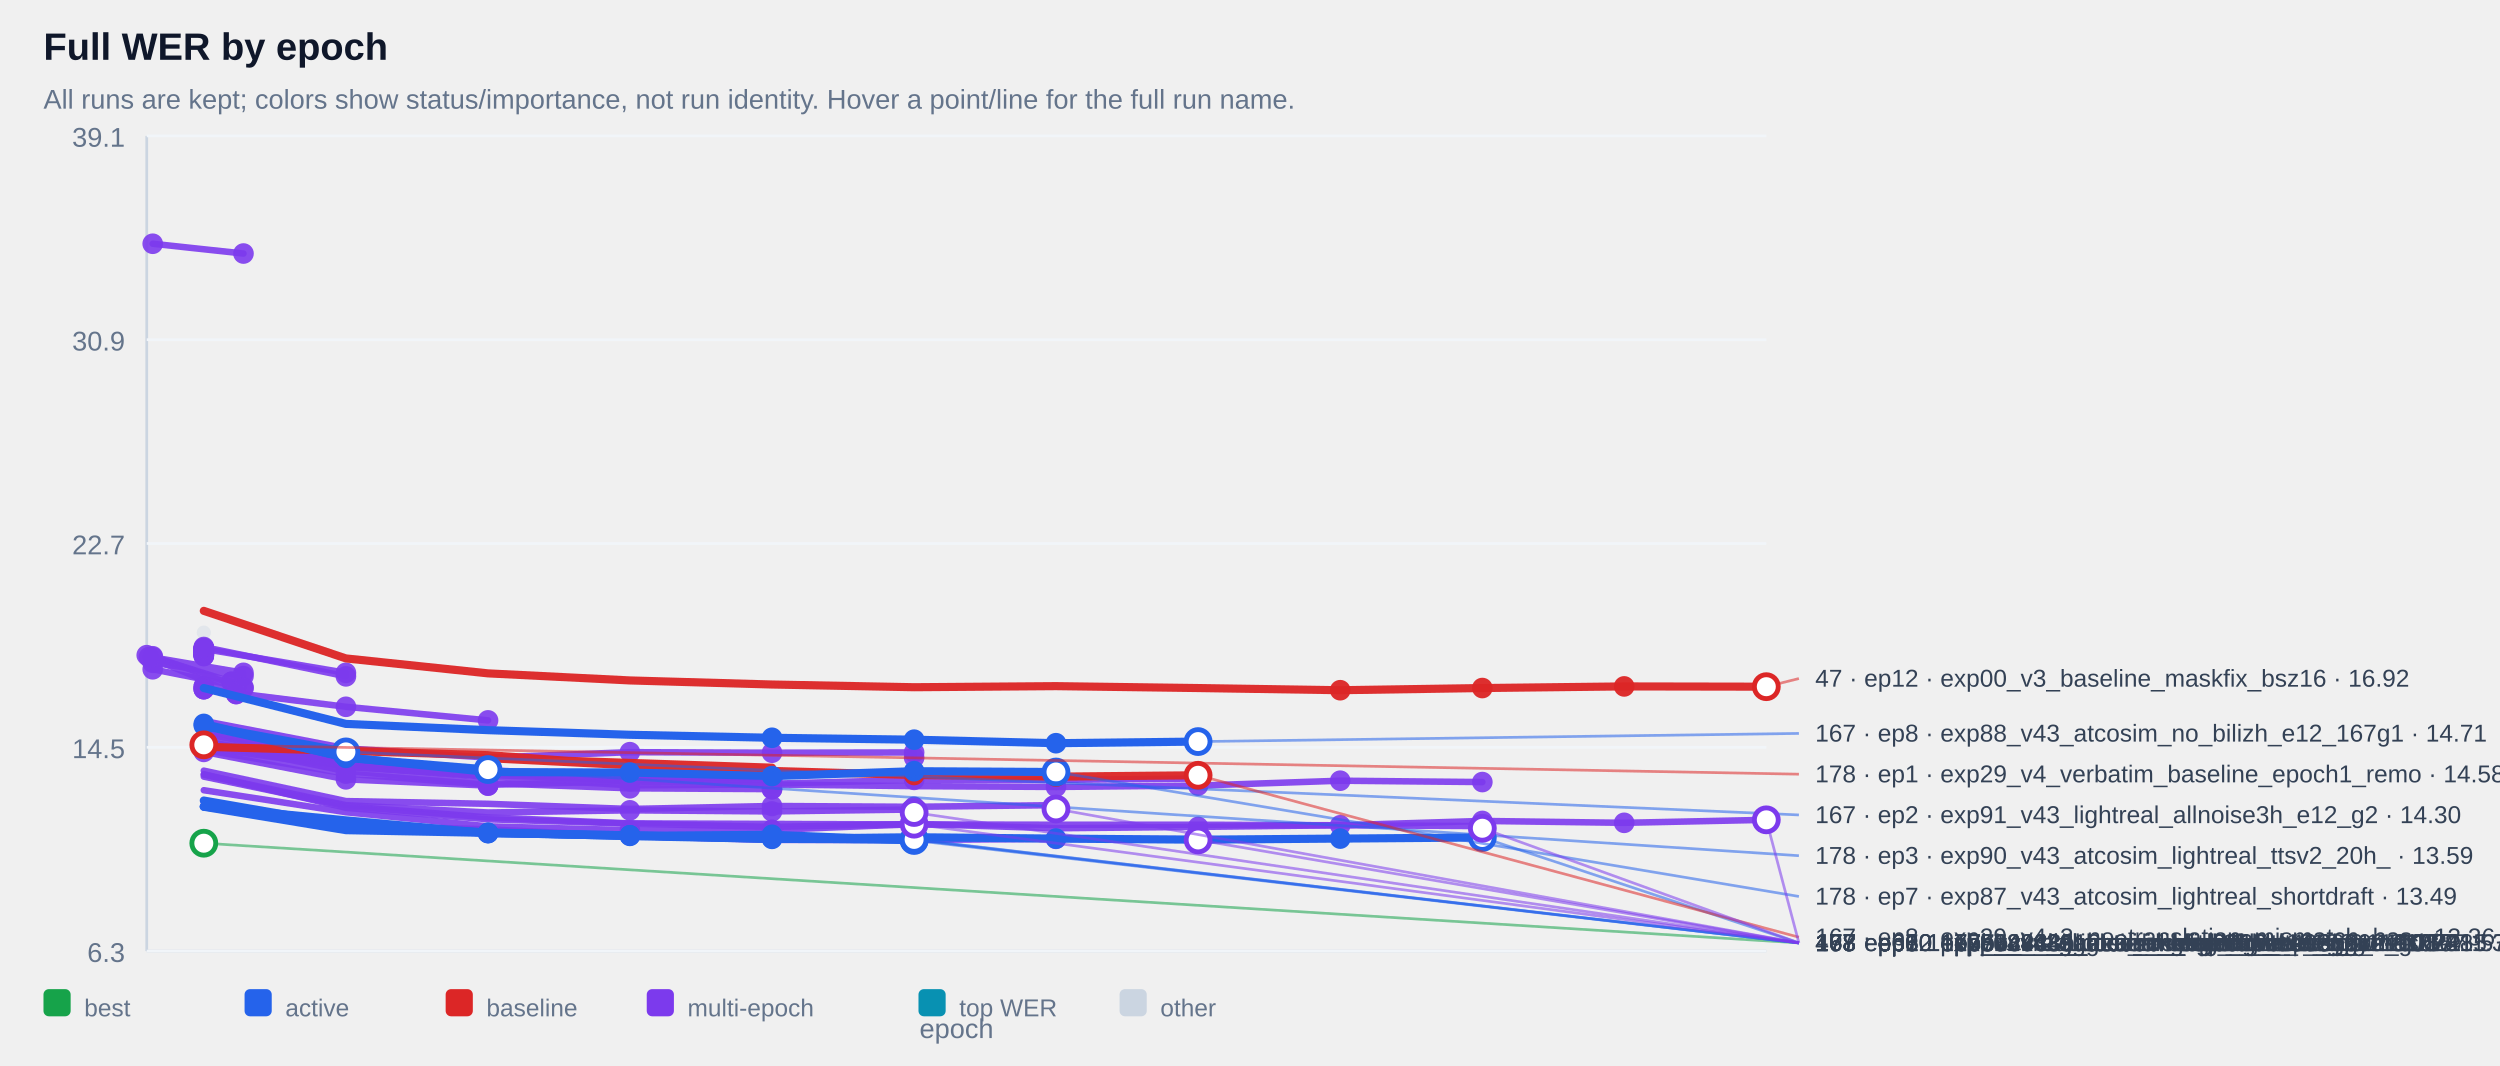
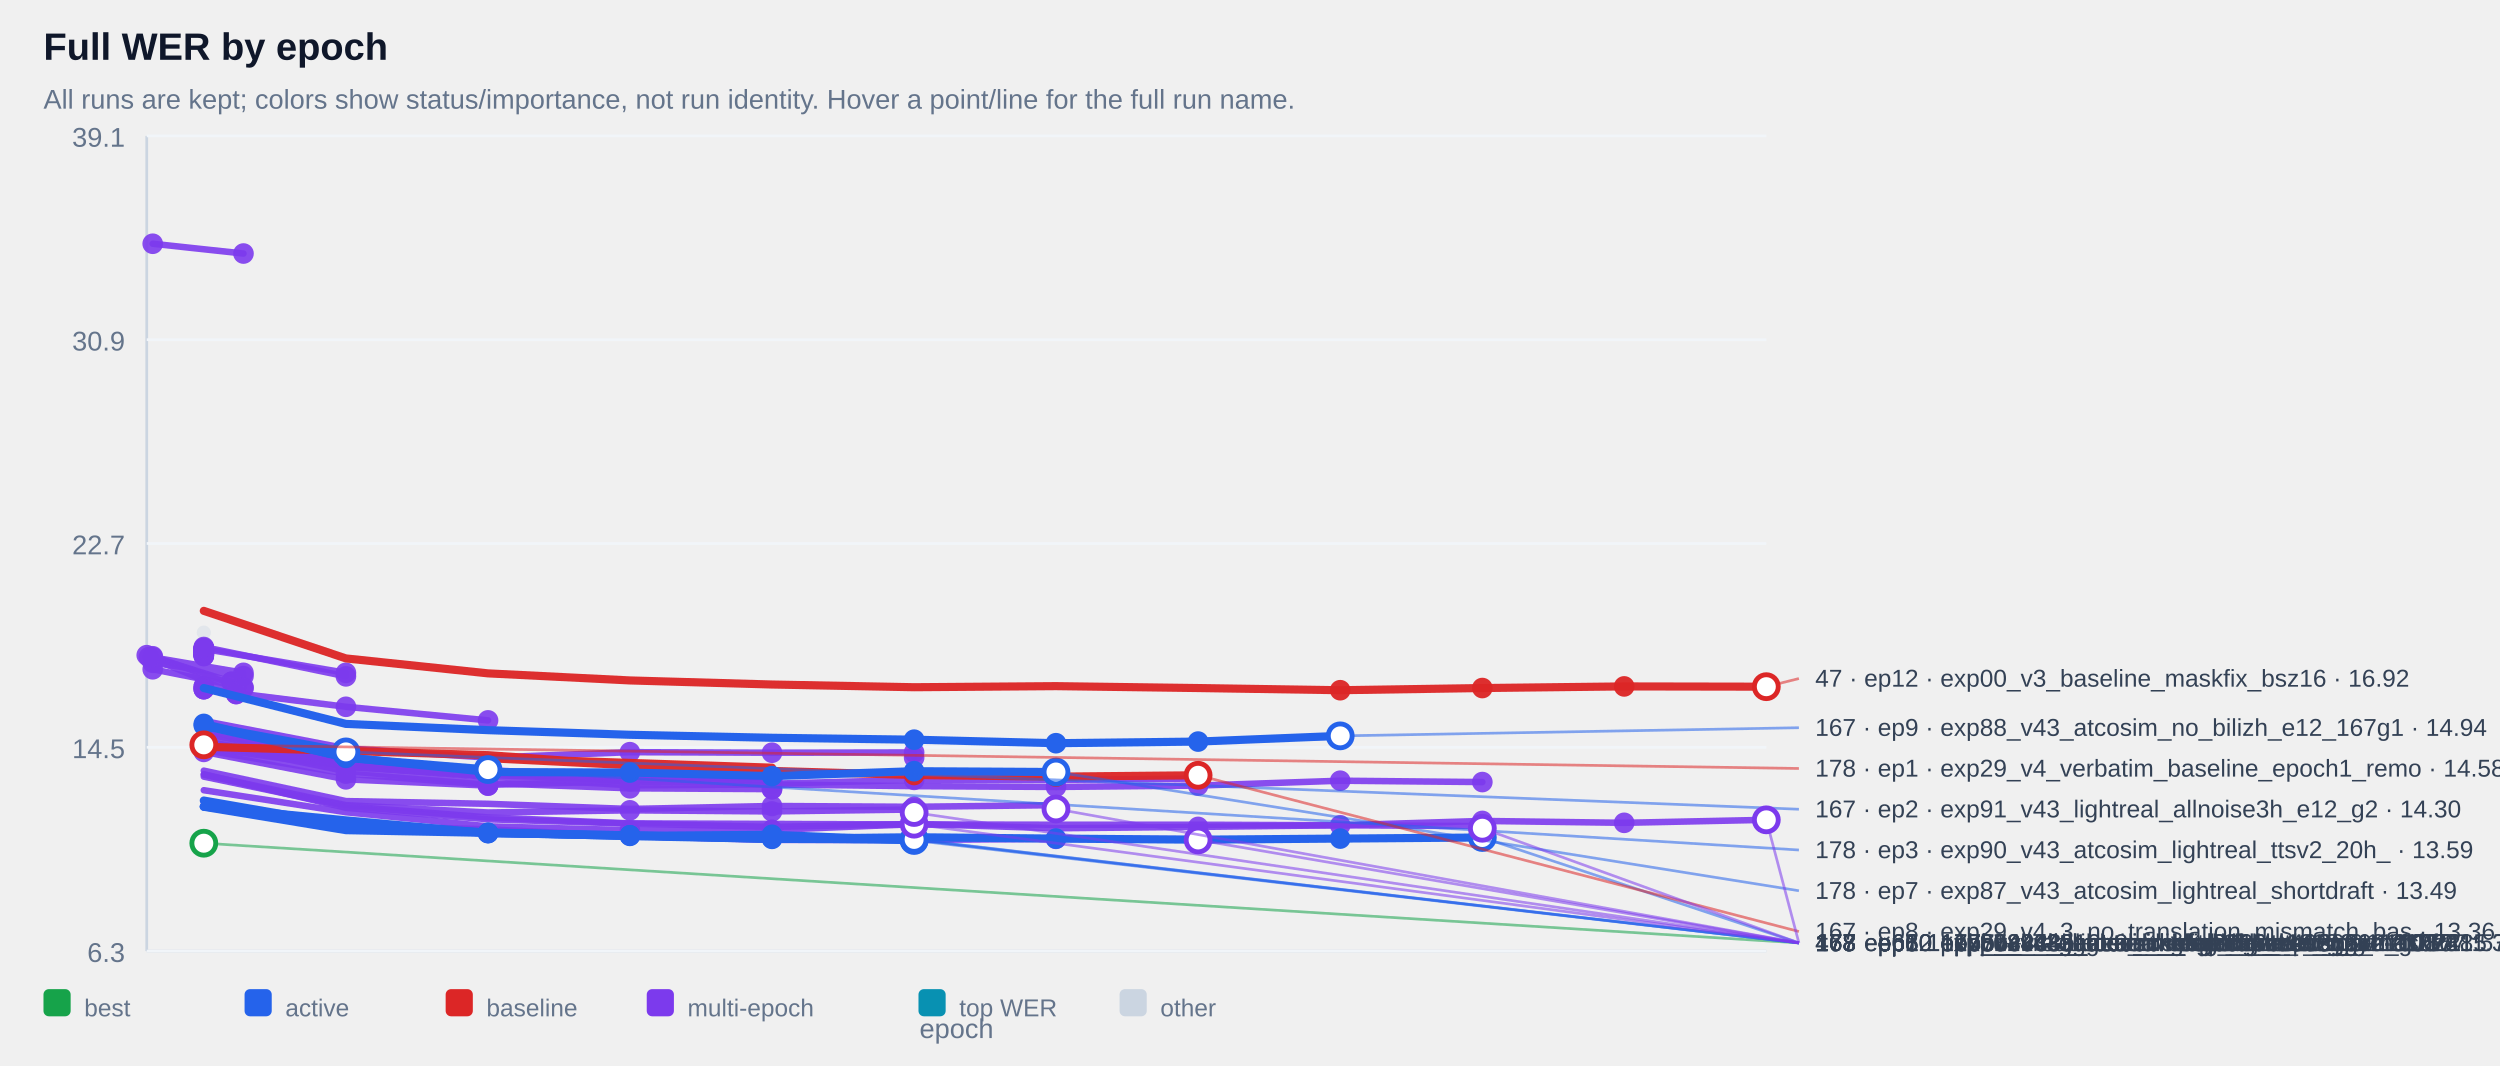
<svg xmlns="http://www.w3.org/2000/svg" width="100%" viewBox="0 0 920 392" style="max-width:920px;background:#ffffff;border:1px solid #e5e7eb;border-radius:10px;">
  <text x="16.0" y="22.0" font-size="14" fill="#0f172a" text-anchor="start" font-family="Arial, sans-serif" font-weight="700">Full WER by epoch</text>
  <text x="16.0" y="40.0" font-size="10" fill="#64748b" text-anchor="start" font-family="Arial, sans-serif" font-weight="400">All runs are kept; colors show status/importance, not run identity. Hover a point/line for the full run name.</text>
  <line x1="54" y1="50" x2="54" y2="350" stroke="#cbd5e1" />
  <line x1="54" y1="350" x2="650" y2="350" stroke="#cbd5e1" />
  <line x1="54" y1="350.0" x2="650" y2="350.0" stroke="#f1f5f9" />
  <text x="46.0" y="354.0" font-size="10" fill="#64748b" text-anchor="end" font-family="Arial, sans-serif" font-weight="400">6.3</text>
  <line x1="54" y1="275.0" x2="650" y2="275.0" stroke="#f1f5f9" />
  <text x="46.0" y="279.0" font-size="10" fill="#64748b" text-anchor="end" font-family="Arial, sans-serif" font-weight="400">14.5</text>
  <line x1="54" y1="200.0" x2="650" y2="200.0" stroke="#f1f5f9" />
  <text x="46.0" y="204.0" font-size="10" fill="#64748b" text-anchor="end" font-family="Arial, sans-serif" font-weight="400">22.7</text>
  <line x1="54" y1="125.0" x2="650" y2="125.0" stroke="#f1f5f9" />
  <text x="46.0" y="129.0" font-size="10" fill="#64748b" text-anchor="end" font-family="Arial, sans-serif" font-weight="400">30.9</text>
  <line x1="54" y1="50.0" x2="650" y2="50.0" stroke="#f1f5f9" />
  <text x="46.0" y="54.0" font-size="10" fill="#64748b" text-anchor="end" font-family="Arial, sans-serif" font-weight="400">39.1</text>
  <g opacity="0.38">
    <circle cx="75.0" cy="232.8" r="2.6" fill="#cbd5e1" />
  </g>
  <g opacity="0.90">
    <polyline points="56.2,89.7 89.6,93.3" fill="none" stroke="#7c3aed" stroke-width="2.4" stroke-linecap="round" stroke-linejoin="round" />
  </g>
  <g opacity="0.90">
    <circle cx="56.2" cy="89.7" r="3.8" fill="#7c3aed" />
  </g>
  <g opacity="0.90">
    <circle cx="89.6" cy="93.3" r="3.8" fill="#7c3aed" />
  </g>
  <g opacity="0.90">
    <polyline points="75.0,238.6 75.0,238.6" fill="none" stroke="#7c3aed" stroke-width="2.4" stroke-linecap="round" stroke-linejoin="round" />
  </g>
  <g opacity="0.90">
    <circle cx="75.0" cy="238.6" r="3.8" fill="#7c3aed" />
  </g>
  <g opacity="0.90">
    <circle cx="75.0" cy="238.6" r="3.8" fill="#7c3aed" />
  </g>
  <g opacity="0.90">
    <polyline points="75.0,238.6 75.0,238.6" fill="none" stroke="#7c3aed" stroke-width="2.4" stroke-linecap="round" stroke-linejoin="round" />
  </g>
  <g opacity="0.90">
    <circle cx="75.0" cy="238.6" r="3.8" fill="#7c3aed" />
  </g>
  <g opacity="0.90">
    <circle cx="75.0" cy="238.6" r="3.8" fill="#7c3aed" />
  </g>
  <g opacity="0.90">
    <polyline points="75.0,239.1 75.0,239.1" fill="none" stroke="#7c3aed" stroke-width="2.4" stroke-linecap="round" stroke-linejoin="round" />
  </g>
  <g opacity="0.90">
    <circle cx="75.0" cy="239.1" r="3.8" fill="#7c3aed" />
  </g>
  <g opacity="0.90">
    <circle cx="75.0" cy="239.1" r="3.8" fill="#7c3aed" />
  </g>
  <g opacity="0.90">
    <polyline points="75.0,239.1 75.0,239.1" fill="none" stroke="#7c3aed" stroke-width="2.4" stroke-linecap="round" stroke-linejoin="round" />
  </g>
  <g opacity="0.90">
    <circle cx="75.0" cy="239.1" r="3.8" fill="#7c3aed" />
  </g>
  <g opacity="0.90">
    <circle cx="75.0" cy="239.1" r="3.8" fill="#7c3aed" />
  </g>
  <g opacity="0.90">
    <polyline points="75.0,239.2 75.0,239.2" fill="none" stroke="#7c3aed" stroke-width="2.4" stroke-linecap="round" stroke-linejoin="round" />
  </g>
  <g opacity="0.90">
    <circle cx="75.0" cy="239.2" r="3.8" fill="#7c3aed" />
  </g>
  <g opacity="0.90">
    <circle cx="75.0" cy="239.2" r="3.8" fill="#7c3aed" />
  </g>
  <g opacity="0.90">
    <polyline points="75.0,239.2 75.0,239.2" fill="none" stroke="#7c3aed" stroke-width="2.4" stroke-linecap="round" stroke-linejoin="round" />
  </g>
  <g opacity="0.90">
    <circle cx="75.0" cy="239.2" r="3.8" fill="#7c3aed" />
  </g>
  <g opacity="0.90">
    <circle cx="75.0" cy="239.2" r="3.8" fill="#7c3aed" />
  </g>
  <g opacity="0.90">
    <polyline points="75.0,239.3 75.0,239.3" fill="none" stroke="#7c3aed" stroke-width="2.4" stroke-linecap="round" stroke-linejoin="round" />
  </g>
  <g opacity="0.90">
    <circle cx="75.0" cy="239.3" r="3.8" fill="#7c3aed" />
  </g>
  <g opacity="0.90">
    <circle cx="75.0" cy="239.3" r="3.8" fill="#7c3aed" />
  </g>
  <g opacity="0.90">
    <polyline points="75.0,239.4 75.0,239.4" fill="none" stroke="#7c3aed" stroke-width="2.4" stroke-linecap="round" stroke-linejoin="round" />
  </g>
  <g opacity="0.90">
    <circle cx="75.0" cy="239.4" r="3.8" fill="#7c3aed" />
  </g>
  <g opacity="0.90">
    <circle cx="75.0" cy="239.4" r="3.8" fill="#7c3aed" />
  </g>
  <g opacity="0.90">
    <polyline points="75.0,239.6 75.0,239.6" fill="none" stroke="#7c3aed" stroke-width="2.4" stroke-linecap="round" stroke-linejoin="round" />
  </g>
  <g opacity="0.90">
    <circle cx="75.0" cy="239.6" r="3.8" fill="#7c3aed" />
  </g>
  <g opacity="0.90">
    <circle cx="75.0" cy="239.6" r="3.8" fill="#7c3aed" />
  </g>
  <g opacity="0.90">
    <polyline points="75.0,239.8 75.0,239.8" fill="none" stroke="#7c3aed" stroke-width="2.4" stroke-linecap="round" stroke-linejoin="round" />
  </g>
  <g opacity="0.90">
    <circle cx="75.0" cy="239.8" r="3.8" fill="#7c3aed" />
  </g>
  <g opacity="0.90">
    <circle cx="75.0" cy="239.8" r="3.8" fill="#7c3aed" />
  </g>
  <g opacity="0.90">
    <polyline points="75.0,239.8 75.0,239.8" fill="none" stroke="#7c3aed" stroke-width="2.4" stroke-linecap="round" stroke-linejoin="round" />
  </g>
  <g opacity="0.90">
    <circle cx="75.0" cy="239.8" r="3.8" fill="#7c3aed" />
  </g>
  <g opacity="0.90">
    <circle cx="75.0" cy="239.8" r="3.8" fill="#7c3aed" />
  </g>
  <g opacity="0.90">
    <polyline points="75.0,239.9 75.0,239.9" fill="none" stroke="#7c3aed" stroke-width="2.4" stroke-linecap="round" stroke-linejoin="round" />
  </g>
  <g opacity="0.90">
    <circle cx="75.0" cy="239.9" r="3.8" fill="#7c3aed" />
  </g>
  <g opacity="0.90">
    <circle cx="75.0" cy="239.9" r="3.8" fill="#7c3aed" />
  </g>
  <g opacity="0.90">
    <polyline points="75.0,240.1 75.0,240.1" fill="none" stroke="#7c3aed" stroke-width="2.4" stroke-linecap="round" stroke-linejoin="round" />
  </g>
  <g opacity="0.90">
    <circle cx="75.0" cy="240.1" r="3.8" fill="#7c3aed" />
  </g>
  <g opacity="0.90">
    <circle cx="75.0" cy="240.1" r="3.8" fill="#7c3aed" />
  </g>
  <g opacity="0.90">
    <polyline points="75.0,240.2 75.0,240.2" fill="none" stroke="#7c3aed" stroke-width="2.4" stroke-linecap="round" stroke-linejoin="round" />
  </g>
  <g opacity="0.90">
    <circle cx="75.0" cy="240.2" r="3.8" fill="#7c3aed" />
  </g>
  <g opacity="0.90">
    <circle cx="75.0" cy="240.2" r="3.8" fill="#7c3aed" />
  </g>
  <g opacity="0.90">
    <polyline points="75.0,240.3 75.0,240.3" fill="none" stroke="#7c3aed" stroke-width="2.4" stroke-linecap="round" stroke-linejoin="round" />
  </g>
  <g opacity="0.90">
    <circle cx="75.0" cy="240.3" r="3.8" fill="#7c3aed" />
  </g>
  <g opacity="0.90">
    <circle cx="75.0" cy="240.3" r="3.8" fill="#7c3aed" />
  </g>
  <g opacity="0.90">
    <polyline points="75.0,240.5 75.0,240.5" fill="none" stroke="#7c3aed" stroke-width="2.4" stroke-linecap="round" stroke-linejoin="round" />
  </g>
  <g opacity="0.90">
    <circle cx="75.0" cy="240.5" r="3.8" fill="#7c3aed" />
  </g>
  <g opacity="0.90">
    <circle cx="75.0" cy="240.5" r="3.8" fill="#7c3aed" />
  </g>
  <g opacity="0.90">
    <polyline points="75.0,240.5 75.0,240.5" fill="none" stroke="#7c3aed" stroke-width="2.4" stroke-linecap="round" stroke-linejoin="round" />
  </g>
  <g opacity="0.90">
    <circle cx="75.0" cy="240.5" r="3.8" fill="#7c3aed" />
  </g>
  <g opacity="0.90">
    <circle cx="75.0" cy="240.5" r="3.8" fill="#7c3aed" />
  </g>
  <g opacity="0.90">
    <polyline points="75.0,241.0 75.0,241.0" fill="none" stroke="#7c3aed" stroke-width="2.4" stroke-linecap="round" stroke-linejoin="round" />
  </g>
  <g opacity="0.90">
    <circle cx="75.0" cy="241.0" r="3.8" fill="#7c3aed" />
  </g>
  <g opacity="0.90">
    <circle cx="75.0" cy="241.0" r="3.8" fill="#7c3aed" />
  </g>
  <g opacity="0.90">
    <polyline points="75.0,241.0 75.0,241.0" fill="none" stroke="#7c3aed" stroke-width="2.4" stroke-linecap="round" stroke-linejoin="round" />
  </g>
  <g opacity="0.90">
    <circle cx="75.0" cy="241.0" r="3.8" fill="#7c3aed" />
  </g>
  <g opacity="0.90">
    <circle cx="75.0" cy="241.0" r="3.8" fill="#7c3aed" />
  </g>
  <g opacity="0.90">
    <polyline points="75.0,241.4 75.0,241.4" fill="none" stroke="#7c3aed" stroke-width="2.4" stroke-linecap="round" stroke-linejoin="round" />
  </g>
  <g opacity="0.90">
    <circle cx="75.0" cy="241.4" r="3.8" fill="#7c3aed" />
  </g>
  <g opacity="0.90">
    <circle cx="75.0" cy="241.4" r="3.8" fill="#7c3aed" />
  </g>
  <g opacity="0.90">
    <polyline points="75.0,238.8 127.3,247.6" fill="none" stroke="#7c3aed" stroke-width="2.4" stroke-linecap="round" stroke-linejoin="round" />
  </g>
  <g opacity="0.90">
    <circle cx="75.0" cy="238.8" r="3.8" fill="#7c3aed" />
  </g>
  <g opacity="0.90">
    <circle cx="127.3" cy="247.6" r="3.8" fill="#7c3aed" />
  </g>
  <g opacity="0.90">
    <polyline points="56.2,241.9 89.6,247.6 56.2,243.9 89.6,248.8" fill="none" stroke="#7c3aed" stroke-width="2.4" stroke-linecap="round" stroke-linejoin="round" />
  </g>
  <g opacity="0.90">
    <circle cx="56.2" cy="241.9" r="3.8" fill="#7c3aed" />
  </g>
  <g opacity="0.90">
    <circle cx="89.6" cy="247.6" r="3.8" fill="#7c3aed" />
  </g>
  <g opacity="0.90">
    <circle cx="56.2" cy="243.9" r="3.8" fill="#7c3aed" />
  </g>
  <g opacity="0.90">
    <circle cx="89.6" cy="248.8" r="3.8" fill="#7c3aed" />
  </g>
  <g opacity="0.90">
    <polyline points="75.0,238.1 127.3,248.9" fill="none" stroke="#7c3aed" stroke-width="2.4" stroke-linecap="round" stroke-linejoin="round" />
  </g>
  <g opacity="0.90">
    <circle cx="75.0" cy="238.1" r="3.8" fill="#7c3aed" />
  </g>
  <g opacity="0.90">
    <circle cx="127.3" cy="248.9" r="3.8" fill="#7c3aed" />
  </g>
  <g opacity="0.90">
    <polyline points="54.0,241.1 85.2,250.9 85.2,250.9" fill="none" stroke="#7c3aed" stroke-width="2.4" stroke-linecap="round" stroke-linejoin="round" />
  </g>
  <g opacity="0.90">
    <circle cx="54.0" cy="241.1" r="3.8" fill="#7c3aed" />
  </g>
  <g opacity="0.90">
    <circle cx="85.2" cy="250.9" r="3.8" fill="#7c3aed" />
  </g>
  <g opacity="0.90">
    <circle cx="85.2" cy="250.9" r="3.8" fill="#7c3aed" />
  </g>
  <g opacity="0.90">
    <polyline points="75.0,252.6 75.0,252.6" fill="none" stroke="#7c3aed" stroke-width="2.4" stroke-linecap="round" stroke-linejoin="round" />
  </g>
  <g opacity="0.90">
    <circle cx="75.0" cy="252.6" r="3.8" fill="#7c3aed" />
  </g>
  <g opacity="0.90">
    <circle cx="75.0" cy="252.6" r="3.8" fill="#7c3aed" />
  </g>
  <g opacity="0.90">
    <polyline points="56.2,246.3 89.6,252.9" fill="none" stroke="#7c3aed" stroke-width="2.4" stroke-linecap="round" stroke-linejoin="round" />
  </g>
  <g opacity="0.90">
    <circle cx="56.2" cy="246.3" r="3.8" fill="#7c3aed" />
  </g>
  <g opacity="0.90">
    <circle cx="89.6" cy="252.9" r="3.8" fill="#7c3aed" />
  </g>
  <g opacity="0.90">
    <polyline points="56.2,241.5 89.6,253.3" fill="none" stroke="#7c3aed" stroke-width="2.4" stroke-linecap="round" stroke-linejoin="round" />
  </g>
  <g opacity="0.90">
    <circle cx="56.2" cy="241.5" r="3.8" fill="#7c3aed" />
  </g>
  <g opacity="0.90">
    <circle cx="89.6" cy="253.3" r="3.8" fill="#7c3aed" />
  </g>
  <g opacity="0.90">
    <polyline points="75.0,253.6 75.0,253.6" fill="none" stroke="#7c3aed" stroke-width="2.4" stroke-linecap="round" stroke-linejoin="round" />
  </g>
  <g opacity="0.90">
    <circle cx="75.0" cy="253.6" r="3.8" fill="#7c3aed" />
  </g>
  <g opacity="0.90">
    <circle cx="75.0" cy="253.6" r="3.8" fill="#7c3aed" />
  </g>
  <g opacity="0.90">
    <polyline points="54.8,241.8 86.9,255.4 86.9,255.4" fill="none" stroke="#7c3aed" stroke-width="2.4" stroke-linecap="round" stroke-linejoin="round" />
  </g>
  <g opacity="0.90">
    <circle cx="54.8" cy="241.8" r="3.8" fill="#7c3aed" />
  </g>
  <g opacity="0.90">
    <circle cx="86.9" cy="255.4" r="3.8" fill="#7c3aed" />
  </g>
  <g opacity="0.90">
    <circle cx="86.9" cy="255.4" r="3.8" fill="#7c3aed" />
  </g>
  <g opacity="0.90">
    <polyline points="75.0,253.6 127.3,260.1 179.6,265.1" fill="none" stroke="#7c3aed" stroke-width="2.4" stroke-linecap="round" stroke-linejoin="round" />
  </g>
  <g opacity="0.90">
    <circle cx="75.0" cy="253.6" r="3.8" fill="#7c3aed" />
  </g>
  <g opacity="0.90">
    <circle cx="127.3" cy="260.1" r="3.8" fill="#7c3aed" />
  </g>
  <g opacity="0.90">
    <circle cx="179.6" cy="265.1" r="3.8" fill="#7c3aed" />
  </g>
  <g opacity="0.90">
    <polyline points="75.0,265.3 127.3,275.4 179.6,278.8 231.8,276.8 284.1,277.0 336.4,276.9 336.4,278.8" fill="none" stroke="#7c3aed" stroke-width="2.4" stroke-linecap="round" stroke-linejoin="round" />
  </g>
  <g opacity="0.90">
    <circle cx="231.8" cy="276.8" r="3.8" fill="#7c3aed" />
  </g>
  <g opacity="0.90">
    <circle cx="284.1" cy="277.0" r="3.8" fill="#7c3aed" />
  </g>
  <g opacity="0.90">
    <circle cx="336.4" cy="276.9" r="3.8" fill="#7c3aed" />
  </g>
  <g opacity="0.90">
    <circle cx="336.4" cy="278.8" r="3.8" fill="#7c3aed" />
  </g>
  <g opacity="0.90">
    <polyline points="75.0,273.1 127.3,281.3 179.6,284.2 179.6,284.2" fill="none" stroke="#7c3aed" stroke-width="2.4" stroke-linecap="round" stroke-linejoin="round" />
  </g>
  <g opacity="0.90">
    <circle cx="75.0" cy="273.1" r="3.8" fill="#7c3aed" />
  </g>
  <g opacity="0.90">
    <circle cx="127.3" cy="281.3" r="3.8" fill="#7c3aed" />
  </g>
  <g opacity="0.90">
    <circle cx="179.6" cy="284.2" r="3.8" fill="#7c3aed" />
  </g>
  <g opacity="0.90">
    <circle cx="179.6" cy="284.2" r="3.8" fill="#7c3aed" />
  </g>
  <g opacity="0.90">
    <polyline points="75.0,273.7 127.3,281.4 179.6,285.0 179.6,285.0" fill="none" stroke="#7c3aed" stroke-width="2.4" stroke-linecap="round" stroke-linejoin="round" />
  </g>
  <g opacity="0.90">
    <circle cx="75.0" cy="273.7" r="3.8" fill="#7c3aed" />
  </g>
  <g opacity="0.90">
    <circle cx="127.3" cy="281.4" r="3.8" fill="#7c3aed" />
  </g>
  <g opacity="0.90">
    <circle cx="179.6" cy="285.0" r="3.8" fill="#7c3aed" />
  </g>
  <g opacity="0.90">
    <circle cx="179.6" cy="285.0" r="3.8" fill="#7c3aed" />
  </g>
  <g opacity="0.90">
    <polyline points="75.0,275.1 127.3,282.3 179.6,285.1 179.6,285.1" fill="none" stroke="#7c3aed" stroke-width="2.4" stroke-linecap="round" stroke-linejoin="round" />
  </g>
  <g opacity="0.90">
    <circle cx="75.0" cy="275.1" r="3.8" fill="#7c3aed" />
  </g>
  <g opacity="0.90">
    <circle cx="127.3" cy="282.3" r="3.8" fill="#7c3aed" />
  </g>
  <g opacity="0.90">
    <circle cx="179.6" cy="285.1" r="3.8" fill="#7c3aed" />
  </g>
  <g opacity="0.90">
    <circle cx="179.6" cy="285.1" r="3.8" fill="#7c3aed" />
  </g>
  <g opacity="0.90">
    <polyline points="75.0,272.8 127.3,281.7 179.6,285.3 179.6,285.3" fill="none" stroke="#7c3aed" stroke-width="2.4" stroke-linecap="round" stroke-linejoin="round" />
  </g>
  <g opacity="0.90">
    <circle cx="75.0" cy="272.8" r="3.8" fill="#7c3aed" />
  </g>
  <g opacity="0.90">
    <circle cx="127.3" cy="281.7" r="3.8" fill="#7c3aed" />
  </g>
  <g opacity="0.90">
    <circle cx="179.6" cy="285.3" r="3.8" fill="#7c3aed" />
  </g>
  <g opacity="0.90">
    <circle cx="179.6" cy="285.3" r="3.8" fill="#7c3aed" />
  </g>
  <g opacity="0.90">
    <polyline points="75.0,273.5 127.3,281.8 179.6,285.6 179.6,285.6" fill="none" stroke="#7c3aed" stroke-width="2.4" stroke-linecap="round" stroke-linejoin="round" />
  </g>
  <g opacity="0.90">
    <circle cx="75.0" cy="273.5" r="3.8" fill="#7c3aed" />
  </g>
  <g opacity="0.90">
    <circle cx="127.3" cy="281.8" r="3.8" fill="#7c3aed" />
  </g>
  <g opacity="0.90">
    <circle cx="179.6" cy="285.6" r="3.8" fill="#7c3aed" />
  </g>
  <g opacity="0.90">
    <circle cx="179.6" cy="285.6" r="3.8" fill="#7c3aed" />
  </g>
  <g opacity="0.90">
    <polyline points="75.0,274.3 127.3,281.9 179.6,285.9 179.6,285.9" fill="none" stroke="#7c3aed" stroke-width="2.4" stroke-linecap="round" stroke-linejoin="round" />
  </g>
  <g opacity="0.90">
    <circle cx="75.0" cy="274.3" r="3.8" fill="#7c3aed" />
  </g>
  <g opacity="0.90">
    <circle cx="127.3" cy="281.9" r="3.8" fill="#7c3aed" />
  </g>
  <g opacity="0.90">
    <circle cx="179.6" cy="285.9" r="3.8" fill="#7c3aed" />
  </g>
  <g opacity="0.90">
    <circle cx="179.6" cy="285.9" r="3.8" fill="#7c3aed" />
  </g>
  <g opacity="0.90">
    <polyline points="75.0,269.9 127.3,280.5 179.6,284.0 231.8,284.8 284.1,286.0 284.1,286.0" fill="none" stroke="#7c3aed" stroke-width="2.4" stroke-linecap="round" stroke-linejoin="round" />
  </g>
  <g opacity="0.90">
    <circle cx="179.6" cy="284.0" r="3.8" fill="#7c3aed" />
  </g>
  <g opacity="0.90">
    <circle cx="231.8" cy="284.8" r="3.8" fill="#7c3aed" />
  </g>
  <g opacity="0.90">
    <circle cx="284.1" cy="286.0" r="3.8" fill="#7c3aed" />
  </g>
  <g opacity="0.90">
    <circle cx="284.1" cy="286.0" r="3.8" fill="#7c3aed" />
  </g>
  <g opacity="0.90">
    <polyline points="75.0,273.4 127.3,282.1 179.6,283.4 231.8,286.2 284.1,286.2 284.1,286.2" fill="none" stroke="#7c3aed" stroke-width="2.4" stroke-linecap="round" stroke-linejoin="round" />
  </g>
  <g opacity="0.90">
    <circle cx="179.6" cy="283.4" r="3.8" fill="#7c3aed" />
  </g>
  <g opacity="0.90">
    <circle cx="231.8" cy="286.2" r="3.8" fill="#7c3aed" />
  </g>
  <g opacity="0.90">
    <circle cx="284.1" cy="286.2" r="3.8" fill="#7c3aed" />
  </g>
  <g opacity="0.90">
    <circle cx="284.1" cy="286.2" r="3.8" fill="#7c3aed" />
  </g>
  <g opacity="0.90">
    <polyline points="75.0,266.6 127.3,280.2 179.6,284.2 231.8,287.6 284.1,288.4 336.4,287.0 388.6,287.0 440.9,286.5" fill="none" stroke="#7c3aed" stroke-width="2.4" stroke-linecap="round" stroke-linejoin="round" />
  </g>
  <g opacity="0.90">
    <circle cx="284.1" cy="288.4" r="3.8" fill="#7c3aed" />
  </g>
  <g opacity="0.90">
    <circle cx="336.4" cy="287.0" r="3.8" fill="#7c3aed" />
  </g>
  <g opacity="0.90">
    <circle cx="388.6" cy="287.0" r="3.8" fill="#7c3aed" />
  </g>
  <g opacity="0.90">
    <circle cx="440.9" cy="286.5" r="3.8" fill="#7c3aed" />
  </g>
  <g opacity="0.90">
    <polyline points="75.0,271.0 127.3,280.6 179.6,285.2 231.8,287.1 284.1,287.0 284.1,287.0" fill="none" stroke="#7c3aed" stroke-width="2.4" stroke-linecap="round" stroke-linejoin="round" />
  </g>
  <g opacity="0.90">
    <circle cx="179.6" cy="285.2" r="3.8" fill="#7c3aed" />
  </g>
  <g opacity="0.90">
    <circle cx="231.8" cy="287.1" r="3.8" fill="#7c3aed" />
  </g>
  <g opacity="0.90">
    <circle cx="284.1" cy="287.0" r="3.8" fill="#7c3aed" />
  </g>
  <g opacity="0.90">
    <circle cx="284.1" cy="287.0" r="3.8" fill="#7c3aed" />
  </g>
  <g opacity="0.90">
    <polyline points="75.0,276.0 127.3,284.7 179.6,288.8 179.6,288.8 231.8,287.5" fill="none" stroke="#7c3aed" stroke-width="2.4" stroke-linecap="round" stroke-linejoin="round" />
  </g>
  <g opacity="0.90">
    <circle cx="127.3" cy="284.7" r="3.8" fill="#7c3aed" />
  </g>
  <g opacity="0.90">
    <circle cx="179.6" cy="288.8" r="3.8" fill="#7c3aed" />
  </g>
  <g opacity="0.90">
    <circle cx="179.6" cy="288.8" r="3.8" fill="#7c3aed" />
  </g>
  <g opacity="0.90">
    <circle cx="231.8" cy="287.5" r="3.8" fill="#7c3aed" />
  </g>
  <g opacity="0.90">
    <polyline points="75.0,268.6 127.3,281.9 179.6,285.8 231.8,289.0 284.1,288.7 336.4,289.3 388.6,289.6 440.9,289.1 493.2,287.3 545.5,287.8" fill="none" stroke="#7c3aed" stroke-width="2.4" stroke-linecap="round" stroke-linejoin="round" />
  </g>
  <g opacity="0.90">
    <circle cx="388.6" cy="289.6" r="3.8" fill="#7c3aed" />
  </g>
  <g opacity="0.90">
    <circle cx="440.9" cy="289.1" r="3.8" fill="#7c3aed" />
  </g>
  <g opacity="0.90">
    <circle cx="493.2" cy="287.3" r="3.8" fill="#7c3aed" />
  </g>
  <g opacity="0.90">
    <circle cx="545.5" cy="287.8" r="3.8" fill="#7c3aed" />
  </g>
  <g opacity="0.90">
    <polyline points="75.0,276.7 127.3,286.8 179.6,289.1 179.6,289.1" fill="none" stroke="#7c3aed" stroke-width="2.4" stroke-linecap="round" stroke-linejoin="round" />
  </g>
  <g opacity="0.90">
    <circle cx="75.0" cy="276.7" r="3.8" fill="#7c3aed" />
  </g>
  <g opacity="0.90">
    <circle cx="127.3" cy="286.8" r="3.8" fill="#7c3aed" />
  </g>
  <g opacity="0.90">
    <circle cx="179.6" cy="289.1" r="3.8" fill="#7c3aed" />
  </g>
  <g opacity="0.90">
    <circle cx="179.6" cy="289.1" r="3.8" fill="#7c3aed" />
  </g>
  <g opacity="0.90">
    <polyline points="75.0,273.2 127.3,283.8 179.6,288.2 231.8,290.1 284.1,290.4 284.1,290.4" fill="none" stroke="#7c3aed" stroke-width="2.4" stroke-linecap="round" stroke-linejoin="round" />
  </g>
  <g opacity="0.90">
    <circle cx="179.6" cy="288.2" r="3.8" fill="#7c3aed" />
  </g>
  <g opacity="0.90">
    <circle cx="231.8" cy="290.1" r="3.8" fill="#7c3aed" />
  </g>
  <g opacity="0.90">
    <circle cx="284.1" cy="290.4" r="3.8" fill="#7c3aed" />
  </g>
  <g opacity="0.90">
    <circle cx="284.1" cy="290.4" r="3.8" fill="#7c3aed" />
  </g>
  <g opacity="0.90">
    <polyline points="75.0,283.6 127.3,294.8 179.6,295.8 231.8,297.7 284.1,296.6 336.4,296.9 388.6,296.3 388.6,297.7" fill="none" stroke="#7c3aed" stroke-width="2.4" stroke-linecap="round" stroke-linejoin="round" />
  </g>
  <g opacity="0.90">
    <circle cx="284.1" cy="296.6" r="3.8" fill="#7c3aed" />
  </g>
  <g opacity="0.90">
    <circle cx="336.4" cy="296.9" r="3.8" fill="#7c3aed" />
  </g>
  <g opacity="0.90">
    <circle cx="388.6" cy="296.3" r="3.8" fill="#7c3aed" />
  </g>
  <g opacity="0.90">
    <circle cx="388.6" cy="297.7" r="3.8" fill="#7c3aed" />
  </g>
  <g opacity="0.90">
    <polyline points="75.0,285.1 127.3,296.3 179.6,299.0 231.8,298.2 284.1,298.6 336.4,297.9 336.4,299.0" fill="none" stroke="#7c3aed" stroke-width="2.4" stroke-linecap="round" stroke-linejoin="round" />
  </g>
  <g opacity="0.90">
    <circle cx="231.8" cy="298.2" r="3.8" fill="#7c3aed" />
  </g>
  <g opacity="0.90">
    <circle cx="284.1" cy="298.6" r="3.8" fill="#7c3aed" />
  </g>
  <g opacity="0.90">
    <circle cx="336.4" cy="297.9" r="3.8" fill="#7c3aed" />
  </g>
  <g opacity="0.90">
    <circle cx="336.4" cy="299.0" r="3.8" fill="#7c3aed" />
  </g>
  <g opacity="0.90">
    <polyline points="75.0,285.8 127.3,296.7 179.6,300.8 231.8,303.0 284.1,303.2 336.4,303.4 388.6,303.5 440.9,303.5 493.2,303.7 545.5,302.1 597.7,302.8 650.0,301.7 650.0,301.7" fill="none" stroke="#7c3aed" stroke-width="2.4" stroke-linecap="round" stroke-linejoin="round" />
  </g>
  <g opacity="0.90">
    <circle cx="545.5" cy="302.1" r="3.8" fill="#7c3aed" />
  </g>
  <g opacity="0.90">
    <circle cx="597.7" cy="302.8" r="3.8" fill="#7c3aed" />
  </g>
  <g opacity="0.90">
    <circle cx="650.0" cy="301.7" r="3.8" fill="#7c3aed" />
  </g>
  <g opacity="0.90">
    <circle cx="650.0" cy="301.7" r="3.8" fill="#7c3aed" />
  </g>
  <g opacity="0.90">
    <polyline points="75.0,290.8 127.3,298.9 179.6,304.1 231.8,305.5 284.1,305.4 284.1,305.4 336.4,303.3" fill="none" stroke="#7c3aed" stroke-width="2.4" stroke-linecap="round" stroke-linejoin="round" />
  </g>
  <g opacity="0.90">
    <circle cx="231.8" cy="305.5" r="3.8" fill="#7c3aed" />
  </g>
  <g opacity="0.90">
    <circle cx="284.1" cy="305.4" r="3.8" fill="#7c3aed" />
  </g>
  <g opacity="0.90">
    <circle cx="284.1" cy="305.4" r="3.8" fill="#7c3aed" />
  </g>
  <g opacity="0.90">
    <circle cx="336.4" cy="303.3" r="3.8" fill="#7c3aed" />
  </g>
  <g opacity="0.90">
    <polyline points="75.0,284.9 127.3,297.3 179.6,301.5 231.8,303.1 284.1,304.3 336.4,303.2 388.6,304.8 440.9,304.3 493.2,303.7 545.5,304.0 545.5,304.8" fill="none" stroke="#7c3aed" stroke-width="2.4" stroke-linecap="round" stroke-linejoin="round" />
  </g>
  <g opacity="0.90">
    <circle cx="440.9" cy="304.3" r="3.8" fill="#7c3aed" />
  </g>
  <g opacity="0.90">
    <circle cx="493.2" cy="303.7" r="3.8" fill="#7c3aed" />
  </g>
  <g opacity="0.90">
    <circle cx="545.5" cy="304.0" r="3.8" fill="#7c3aed" />
  </g>
  <g opacity="0.90">
    <circle cx="545.5" cy="304.8" r="3.8" fill="#7c3aed" />
  </g>
  <g opacity="0.90">
    <polyline points="75.0,295.3 127.3,303.7 179.6,305.2 231.8,307.7 284.1,309.1 336.4,309.1 388.6,308.7 440.9,308.8 440.9,309.1" fill="none" stroke="#7c3aed" stroke-width="2.4" stroke-linecap="round" stroke-linejoin="round" />
  </g>
  <g opacity="0.90">
    <circle cx="336.4" cy="309.1" r="3.8" fill="#7c3aed" />
  </g>
  <g opacity="0.90">
    <circle cx="388.6" cy="308.7" r="3.8" fill="#7c3aed" />
  </g>
  <g opacity="0.90">
    <circle cx="440.9" cy="308.8" r="3.8" fill="#7c3aed" />
  </g>
  <g opacity="0.90">
    <circle cx="440.9" cy="309.1" r="3.8" fill="#7c3aed" />
  </g>
  <g opacity="0.95">
    <polyline points="75.0,224.8 127.3,242.3 179.6,247.8 231.8,250.4 284.1,251.9 336.4,252.9 388.6,252.5 440.9,253.2 493.2,254.0 545.5,253.2 597.7,252.6 650.0,252.7" fill="none" stroke="#dc2626" stroke-width="3.0" stroke-linecap="round" stroke-linejoin="round" />
  </g>
  <g opacity="0.95">
    <circle cx="493.2" cy="254.0" r="3.8" fill="#dc2626" />
  </g>
  <g opacity="0.95">
    <circle cx="545.5" cy="253.2" r="3.8" fill="#dc2626" />
  </g>
  <g opacity="0.95">
    <circle cx="597.7" cy="252.6" r="3.8" fill="#dc2626" />
  </g>
  <g opacity="0.95">
    <circle cx="650.0" cy="252.7" r="3.8" fill="#dc2626" />
  </g>
  <g opacity="0.95">
    <polyline points="75.0,274.1 75.0,274.1" fill="none" stroke="#dc2626" stroke-width="3.0" stroke-linecap="round" stroke-linejoin="round" />
  </g>
  <g opacity="0.95">
    <circle cx="75.0" cy="274.1" r="3.8" fill="#dc2626" />
  </g>
  <g opacity="0.95">
    <circle cx="75.0" cy="274.1" r="3.8" fill="#dc2626" />
  </g>
  <g opacity="0.95">
    <polyline points="75.0,274.8 75.0,274.8 179.6,277.9 231.8,281.6 284.1,282.5 284.1,282.5 179.6,279.0 231.8,281.6 284.1,283.7 336.4,285.2 388.6,285.8 440.9,285.3 440.9,285.3" fill="none" stroke="#dc2626" stroke-width="3.0" stroke-linecap="round" stroke-linejoin="round" />
  </g>
  <g opacity="0.95">
    <circle cx="336.4" cy="285.2" r="3.8" fill="#dc2626" />
  </g>
  <g opacity="0.95">
    <circle cx="388.6" cy="285.8" r="3.8" fill="#dc2626" />
  </g>
  <g opacity="0.95">
    <circle cx="440.9" cy="285.3" r="3.8" fill="#dc2626" />
  </g>
  <g opacity="0.95">
    <circle cx="440.9" cy="285.3" r="3.8" fill="#dc2626" />
  </g>
  <g opacity="1.00">
-     <polyline points="75.0,253.2 127.3,266.4 179.6,268.7 231.8,270.4 284.1,271.5 336.4,272.2 388.6,273.5 440.9,272.9" fill="none" stroke="#2563eb" stroke-width="3.0" stroke-linecap="round" stroke-linejoin="round" />
-   </g>
-   <g opacity="1.00">
-     <circle cx="284.1" cy="271.5" r="3.8" fill="#2563eb" />
+     <polyline points="75.0,253.2 127.3,266.4 179.6,268.7 231.8,270.4 284.1,271.5 336.4,272.2 388.6,273.5 440.9,272.9 493.2,270.8" fill="none" stroke="#2563eb" stroke-width="3.0" stroke-linecap="round" stroke-linejoin="round" />
  </g>
  <g opacity="1.00">
    <circle cx="336.4" cy="272.2" r="3.8" fill="#2563eb" />
  </g>
  <g opacity="1.00">
    <circle cx="388.6" cy="273.5" r="3.8" fill="#2563eb" />
  </g>
  <g opacity="1.00">
    <circle cx="440.9" cy="272.9" r="3.8" fill="#2563eb" />
+   </g>
+   <g opacity="1.00">
+     <circle cx="493.2" cy="270.8" r="3.8" fill="#2563eb" />
  </g>
  <g opacity="1.00">
    <polyline points="75.0,267.0 127.3,276.7" fill="none" stroke="#2563eb" stroke-width="3.0" stroke-linecap="round" stroke-linejoin="round" />
  </g>
  <g opacity="1.00">
    <circle cx="75.0" cy="267.0" r="3.8" fill="#2563eb" />
  </g>
  <g opacity="1.00">
    <circle cx="127.3" cy="276.7" r="3.8" fill="#2563eb" />
  </g>
  <g opacity="1.00">
    <polyline points="75.0,266.4 127.3,278.9 179.6,283.2" fill="none" stroke="#2563eb" stroke-width="3.0" stroke-linecap="round" stroke-linejoin="round" />
  </g>
  <g opacity="1.00">
    <circle cx="75.0" cy="266.4" r="3.8" fill="#2563eb" />
  </g>
  <g opacity="1.00">
    <circle cx="127.3" cy="278.9" r="3.8" fill="#2563eb" />
  </g>
  <g opacity="1.00">
    <circle cx="179.6" cy="283.2" r="3.8" fill="#2563eb" />
  </g>
  <g opacity="1.00">
    <polyline points="75.0,267.1 127.3,278.7 179.6,284.1 231.8,284.3 284.1,285.6 336.4,283.8 388.6,284.1" fill="none" stroke="#2563eb" stroke-width="3.0" stroke-linecap="round" stroke-linejoin="round" />
  </g>
  <g opacity="1.00">
    <circle cx="231.8" cy="284.3" r="3.8" fill="#2563eb" />
  </g>
  <g opacity="1.00">
    <circle cx="284.1" cy="285.6" r="3.8" fill="#2563eb" />
  </g>
  <g opacity="1.00">
    <circle cx="336.4" cy="283.8" r="3.8" fill="#2563eb" />
  </g>
  <g opacity="1.00">
    <circle cx="388.6" cy="284.1" r="3.8" fill="#2563eb" />
  </g>
  <g opacity="1.00">
    <polyline points="75.0,294.6 127.3,303.7 179.6,306.3 231.8,307.7 284.1,308.7 336.4,308.1 388.6,308.6 440.9,309.0 493.2,308.6 545.5,308.2" fill="none" stroke="#2563eb" stroke-width="3.0" stroke-linecap="round" stroke-linejoin="round" />
  </g>
  <g opacity="1.00">
    <circle cx="388.6" cy="308.6" r="3.8" fill="#2563eb" />
  </g>
  <g opacity="1.00">
    <circle cx="440.9" cy="309.0" r="3.8" fill="#2563eb" />
  </g>
  <g opacity="1.00">
    <circle cx="493.2" cy="308.6" r="3.8" fill="#2563eb" />
  </g>
  <g opacity="1.00">
    <circle cx="545.5" cy="308.2" r="3.8" fill="#2563eb" />
  </g>
  <g opacity="1.00">
    <polyline points="75.0,296.9 127.3,305.5 179.6,306.5 231.8,307.4 284.1,308.7 336.4,308.9" fill="none" stroke="#2563eb" stroke-width="3.0" stroke-linecap="round" stroke-linejoin="round" />
  </g>
  <g opacity="1.00">
    <circle cx="179.6" cy="306.5" r="3.8" fill="#2563eb" />
  </g>
  <g opacity="1.00">
    <circle cx="231.8" cy="307.4" r="3.8" fill="#2563eb" />
  </g>
  <g opacity="1.00">
    <circle cx="284.1" cy="308.7" r="3.8" fill="#2563eb" />
  </g>
  <g opacity="1.00">
    <circle cx="336.4" cy="308.9" r="3.8" fill="#2563eb" />
  </g>
  <g opacity="1.00">
    <polyline points="75.0,296.8 127.3,301.9 179.6,306.6 231.8,307.4 284.1,308.5 336.4,309.0" fill="none" stroke="#2563eb" stroke-width="3.0" stroke-linecap="round" stroke-linejoin="round" />
  </g>
  <g opacity="1.00">
    <circle cx="179.6" cy="306.6" r="3.8" fill="#2563eb" />
  </g>
  <g opacity="1.00">
    <circle cx="231.8" cy="307.4" r="3.8" fill="#2563eb" />
  </g>
  <g opacity="1.00">
    <circle cx="284.1" cy="308.5" r="3.8" fill="#2563eb" />
  </g>
  <g opacity="1.00">
    <circle cx="336.4" cy="309.0" r="3.8" fill="#2563eb" />
  </g>
  <g opacity="1.00">
    <polyline points="75.0,296.8 127.3,303.6 179.6,306.5 231.8,307.6 284.1,307.2 336.4,309.3" fill="none" stroke="#2563eb" stroke-width="3.0" stroke-linecap="round" stroke-linejoin="round" />
  </g>
  <g opacity="1.00">
    <circle cx="179.6" cy="306.5" r="3.8" fill="#2563eb" />
  </g>
  <g opacity="1.00">
    <circle cx="231.8" cy="307.6" r="3.8" fill="#2563eb" />
  </g>
  <g opacity="1.00">
    <circle cx="284.1" cy="307.2" r="3.8" fill="#2563eb" />
  </g>
  <g opacity="1.00">
    <circle cx="336.4" cy="309.3" r="3.8" fill="#2563eb" />
  </g>
  <g opacity="1.00">
    <circle cx="75.0" cy="310.3" r="3.8" fill="#16a34a" />
  </g>
  <line x1="75.0" y1="310.3" x2="662.0" y2="347.0" stroke="#16a34a" stroke-width="1" opacity="0.55" />
  <circle cx="75.0" cy="310.3" r="4.4" fill="#ffffff" stroke="#16a34a" stroke-width="1.8" />
  <text x="668.0" y="350.0" font-size="9" fill="#334155" text-anchor="start" font-family="Arial, sans-serif" font-weight="400">167 · ep1 · 1p7b_ckreal12e3_overlap15h_cont_g0 · 10.62</text>
  <line x1="336.4" y1="309.3" x2="662.0" y2="347.0" stroke="#2563eb" stroke-width="1" opacity="0.55" />
  <circle cx="336.4" cy="309.3" r="4.4" fill="#ffffff" stroke="#2563eb" stroke-width="1.8" />
  <text x="668.0" y="350.0" font-size="9" fill="#334155" text-anchor="start" font-family="Arial, sans-serif" font-weight="400">47 · ep6 · 1p7b_v43_lightreal_ckreal20_cktts15_zm · 10.74</text>
  <line x1="336.4" y1="309.0" x2="662.0" y2="347.0" stroke="#2563eb" stroke-width="1" opacity="0.55" />
  <circle cx="336.4" cy="309.0" r="4.4" fill="#ffffff" stroke="#2563eb" stroke-width="1.8" />
  <text x="668.0" y="350.0" font-size="9" fill="#334155" text-anchor="start" font-family="Arial, sans-serif" font-weight="400">178 · ep6 · 1p7b_v43_lightreal_ckreal12_cktts6_ove · 10.77</text>
  <line x1="336.4" y1="308.9" x2="662.0" y2="347.0" stroke="#2563eb" stroke-width="1" opacity="0.55" />
  <circle cx="336.4" cy="308.9" r="4.4" fill="#ffffff" stroke="#2563eb" stroke-width="1.8" />
  <text x="668.0" y="350.0" font-size="9" fill="#334155" text-anchor="start" font-family="Arial, sans-serif" font-weight="400">47 · ep6 · 1p7b_v43_lightreal_ckreal6_cktts4_zmev · 10.78</text>
  <line x1="545.5" y1="308.2" x2="662.0" y2="347.0" stroke="#2563eb" stroke-width="1" opacity="0.55" />
  <circle cx="545.5" cy="308.2" r="4.4" fill="#ffffff" stroke="#2563eb" stroke-width="1.8" />
  <text x="668.0" y="350.0" font-size="9" fill="#334155" text-anchor="start" font-family="Arial, sans-serif" font-weight="400">167 · ep10 · 1p7b_v43_lightreal_ckreal12_cktts6_zme · 10.85</text>
-   <line x1="388.6" y1="284.1" x2="662.0" y2="329.9" stroke="#2563eb" stroke-width="1" opacity="0.55" />
+   <line x1="388.6" y1="284.1" x2="662.0" y2="327.8" stroke="#2563eb" stroke-width="1" opacity="0.55" />
  <circle cx="388.6" cy="284.1" r="4.4" fill="#ffffff" stroke="#2563eb" stroke-width="1.8" />
-   <text x="668.0" y="332.9" font-size="9" fill="#334155" text-anchor="start" font-family="Arial, sans-serif" font-weight="400">178 · ep7 · exp87_v43_atcosim_lightreal_shortdraft · 13.49</text>
-   <line x1="179.6" y1="283.2" x2="662.0" y2="314.9" stroke="#2563eb" stroke-width="1" opacity="0.55" />
+   <text x="668.0" y="330.8" font-size="9" fill="#334155" text-anchor="start" font-family="Arial, sans-serif" font-weight="400">178 · ep7 · exp87_v43_atcosim_lightreal_shortdraft · 13.49</text>
+   <line x1="179.6" y1="283.2" x2="662.0" y2="312.8" stroke="#2563eb" stroke-width="1" opacity="0.55" />
  <circle cx="179.6" cy="283.2" r="4.4" fill="#ffffff" stroke="#2563eb" stroke-width="1.8" />
-   <text x="668.0" y="317.9" font-size="9" fill="#334155" text-anchor="start" font-family="Arial, sans-serif" font-weight="400">178 · ep3 · exp90_v43_atcosim_lightreal_ttsv2_20h_ · 13.59</text>
-   <line x1="127.3" y1="276.7" x2="662.0" y2="299.9" stroke="#2563eb" stroke-width="1" opacity="0.55" />
+   <text x="668.0" y="315.8" font-size="9" fill="#334155" text-anchor="start" font-family="Arial, sans-serif" font-weight="400">178 · ep3 · exp90_v43_atcosim_lightreal_ttsv2_20h_ · 13.59</text>
+   <line x1="127.3" y1="276.7" x2="662.0" y2="297.8" stroke="#2563eb" stroke-width="1" opacity="0.55" />
  <circle cx="127.3" cy="276.7" r="4.4" fill="#ffffff" stroke="#2563eb" stroke-width="1.8" />
-   <text x="668.0" y="302.9" font-size="9" fill="#334155" text-anchor="start" font-family="Arial, sans-serif" font-weight="400">167 · ep2 · exp91_v43_lightreal_allnoise3h_e12_g2 · 14.30</text>
-   <line x1="440.9" y1="272.9" x2="662.0" y2="269.9" stroke="#2563eb" stroke-width="1" opacity="0.55" />
-   <circle cx="440.9" cy="272.9" r="4.4" fill="#ffffff" stroke="#2563eb" stroke-width="1.8" />
-   <text x="668.0" y="272.9" font-size="9" fill="#334155" text-anchor="start" font-family="Arial, sans-serif" font-weight="400">167 · ep8 · exp88_v43_atcosim_no_bilizh_e12_167g1 · 14.71</text>
-   <line x1="440.9" y1="285.3" x2="662.0" y2="344.9" stroke="#dc2626" stroke-width="1" opacity="0.55" />
+   <text x="668.0" y="300.8" font-size="9" fill="#334155" text-anchor="start" font-family="Arial, sans-serif" font-weight="400">167 · ep2 · exp91_v43_lightreal_allnoise3h_e12_g2 · 14.30</text>
+   <line x1="493.2" y1="270.8" x2="662.0" y2="267.8" stroke="#2563eb" stroke-width="1" opacity="0.55" />
+   <circle cx="493.2" cy="270.8" r="4.4" fill="#ffffff" stroke="#2563eb" stroke-width="1.8" />
+   <text x="668.0" y="270.8" font-size="9" fill="#334155" text-anchor="start" font-family="Arial, sans-serif" font-weight="400">167 · ep9 · exp88_v43_atcosim_no_bilizh_e12_167g1 · 14.94</text>
+   <line x1="440.9" y1="285.3" x2="662.0" y2="342.8" stroke="#dc2626" stroke-width="1" opacity="0.55" />
  <circle cx="440.9" cy="285.3" r="4.4" fill="#ffffff" stroke="#dc2626" stroke-width="1.8" />
-   <text x="668.0" y="347.9" font-size="9" fill="#334155" text-anchor="start" font-family="Arial, sans-serif" font-weight="400">167 · ep8 · exp29_v4_3_no_translation_mismatch_bas · 13.36</text>
-   <line x1="75.0" y1="274.1" x2="662.0" y2="284.9" stroke="#dc2626" stroke-width="1" opacity="0.55" />
+   <text x="668.0" y="345.8" font-size="9" fill="#334155" text-anchor="start" font-family="Arial, sans-serif" font-weight="400">167 · ep8 · exp29_v4_3_no_translation_mismatch_bas · 13.36</text>
+   <line x1="75.0" y1="274.1" x2="662.0" y2="282.8" stroke="#dc2626" stroke-width="1" opacity="0.55" />
  <circle cx="75.0" cy="274.1" r="4.4" fill="#ffffff" stroke="#dc2626" stroke-width="1.8" />
-   <text x="668.0" y="287.9" font-size="9" fill="#334155" text-anchor="start" font-family="Arial, sans-serif" font-weight="400">178 · ep1 · exp29_v4_verbatim_baseline_epoch1_remo · 14.58</text>
+   <text x="668.0" y="285.8" font-size="9" fill="#334155" text-anchor="start" font-family="Arial, sans-serif" font-weight="400">178 · ep1 · exp29_v4_verbatim_baseline_epoch1_remo · 14.58</text>
  <line x1="650.0" y1="252.7" x2="662.0" y2="249.7" stroke="#dc2626" stroke-width="1" opacity="0.55" />
  <circle cx="650.0" cy="252.7" r="4.4" fill="#ffffff" stroke="#dc2626" stroke-width="1.8" />
  <text x="668.0" y="252.7" font-size="9" fill="#334155" text-anchor="start" font-family="Arial, sans-serif" font-weight="400">47 · ep12 · exp00_v3_baseline_maskfix_bsz16 · 16.92</text>
  <line x1="440.9" y1="309.1" x2="662.0" y2="347.0" stroke="#7c3aed" stroke-width="1" opacity="0.55" />
  <circle cx="440.9" cy="309.1" r="4.4" fill="#ffffff" stroke="#7c3aed" stroke-width="1.8" />
  <text x="668.0" y="350.0" font-size="9" fill="#334155" text-anchor="start" font-family="Arial, sans-serif" font-weight="400">167 · ep8 · 1p7b_v43_atcosim_lightreal_zmev_g2 · 10.75</text>
  <line x1="545.5" y1="304.8" x2="662.0" y2="347.0" stroke="#7c3aed" stroke-width="1" opacity="0.55" />
  <circle cx="545.5" cy="304.8" r="4.4" fill="#ffffff" stroke="#7c3aed" stroke-width="1.8" />
  <text x="668.0" y="350.0" font-size="9" fill="#334155" text-anchor="start" font-family="Arial, sans-serif" font-weight="400">167 · ep10 · exp78_v43_atcosim_light_real_e12_g1 · 11.22</text>
  <line x1="336.4" y1="303.3" x2="662.0" y2="347.0" stroke="#7c3aed" stroke-width="1" opacity="0.55" />
  <circle cx="336.4" cy="303.3" r="4.4" fill="#ffffff" stroke="#7c3aed" stroke-width="1.8" />
  <text x="668.0" y="350.0" font-size="9" fill="#334155" text-anchor="start" font-family="Arial, sans-serif" font-weight="400">178 · ep6 · exp50_v4_3_atcosim_epoch5_epoch5_maskf · 11.39</text>
  <line x1="650.0" y1="301.7" x2="662.0" y2="347.0" stroke="#7c3aed" stroke-width="1" opacity="0.55" />
  <circle cx="650.0" cy="301.7" r="4.4" fill="#ffffff" stroke="#7c3aed" stroke-width="1.8" />
  <text x="668.0" y="350.0" font-size="9" fill="#334155" text-anchor="start" font-family="Arial, sans-serif" font-weight="400">178 · ep12 · exp82_v43_atcosim_erroraware08_e12_g0 · 11.57</text>
  <line x1="336.4" y1="299.0" x2="662.0" y2="347.0" stroke="#7c3aed" stroke-width="1" opacity="0.55" />
  <circle cx="336.4" cy="299.0" r="4.4" fill="#ffffff" stroke="#7c3aed" stroke-width="1.8" />
  <text x="668.0" y="350.0" font-size="9" fill="#334155" text-anchor="start" font-family="Arial, sans-serif" font-weight="400">178 · ep6 · exp81_v43_atcosim_long_light_e12_g0 · 11.86</text>
  <line x1="388.6" y1="297.7" x2="662.0" y2="347.0" stroke="#7c3aed" stroke-width="1" opacity="0.55" />
  <circle cx="388.6" cy="297.7" r="4.4" fill="#ffffff" stroke="#7c3aed" stroke-width="1.8" />
  <text x="668.0" y="350.0" font-size="9" fill="#334155" text-anchor="start" font-family="Arial, sans-serif" font-weight="400">178 · ep7 · exp80_v43_atcosim_origlong_e12_g3 · 12.00</text>
  <rect x="16" y="364" width="10" height="10" rx="2" fill="#16a34a" />
  <text x="31.0" y="374.0" font-size="9" fill="#64748b" text-anchor="start" font-family="Arial, sans-serif" font-weight="400">best</text>
  <rect x="90" y="364" width="10" height="10" rx="2" fill="#2563eb" />
  <text x="105.0" y="374.0" font-size="9" fill="#64748b" text-anchor="start" font-family="Arial, sans-serif" font-weight="400">active</text>
  <rect x="164" y="364" width="10" height="10" rx="2" fill="#dc2626" />
  <text x="179.0" y="374.0" font-size="9" fill="#64748b" text-anchor="start" font-family="Arial, sans-serif" font-weight="400">baseline</text>
  <rect x="238" y="364" width="10" height="10" rx="2" fill="#7c3aed" />
  <text x="253.0" y="374.0" font-size="9" fill="#64748b" text-anchor="start" font-family="Arial, sans-serif" font-weight="400">multi-epoch</text>
  <rect x="338" y="364" width="10" height="10" rx="2" fill="#0891b2" />
  <text x="353.0" y="374.0" font-size="9" fill="#64748b" text-anchor="start" font-family="Arial, sans-serif" font-weight="400">top WER</text>
  <rect x="412" y="364" width="10" height="10" rx="2" fill="#cbd5e1" />
  <text x="427.0" y="374.0" font-size="9" fill="#64748b" text-anchor="start" font-family="Arial, sans-serif" font-weight="400">other</text>
  <text x="352.0" y="382.0" font-size="10" fill="#64748b" text-anchor="middle" font-family="Arial, sans-serif" font-weight="400">epoch</text>
</svg>
